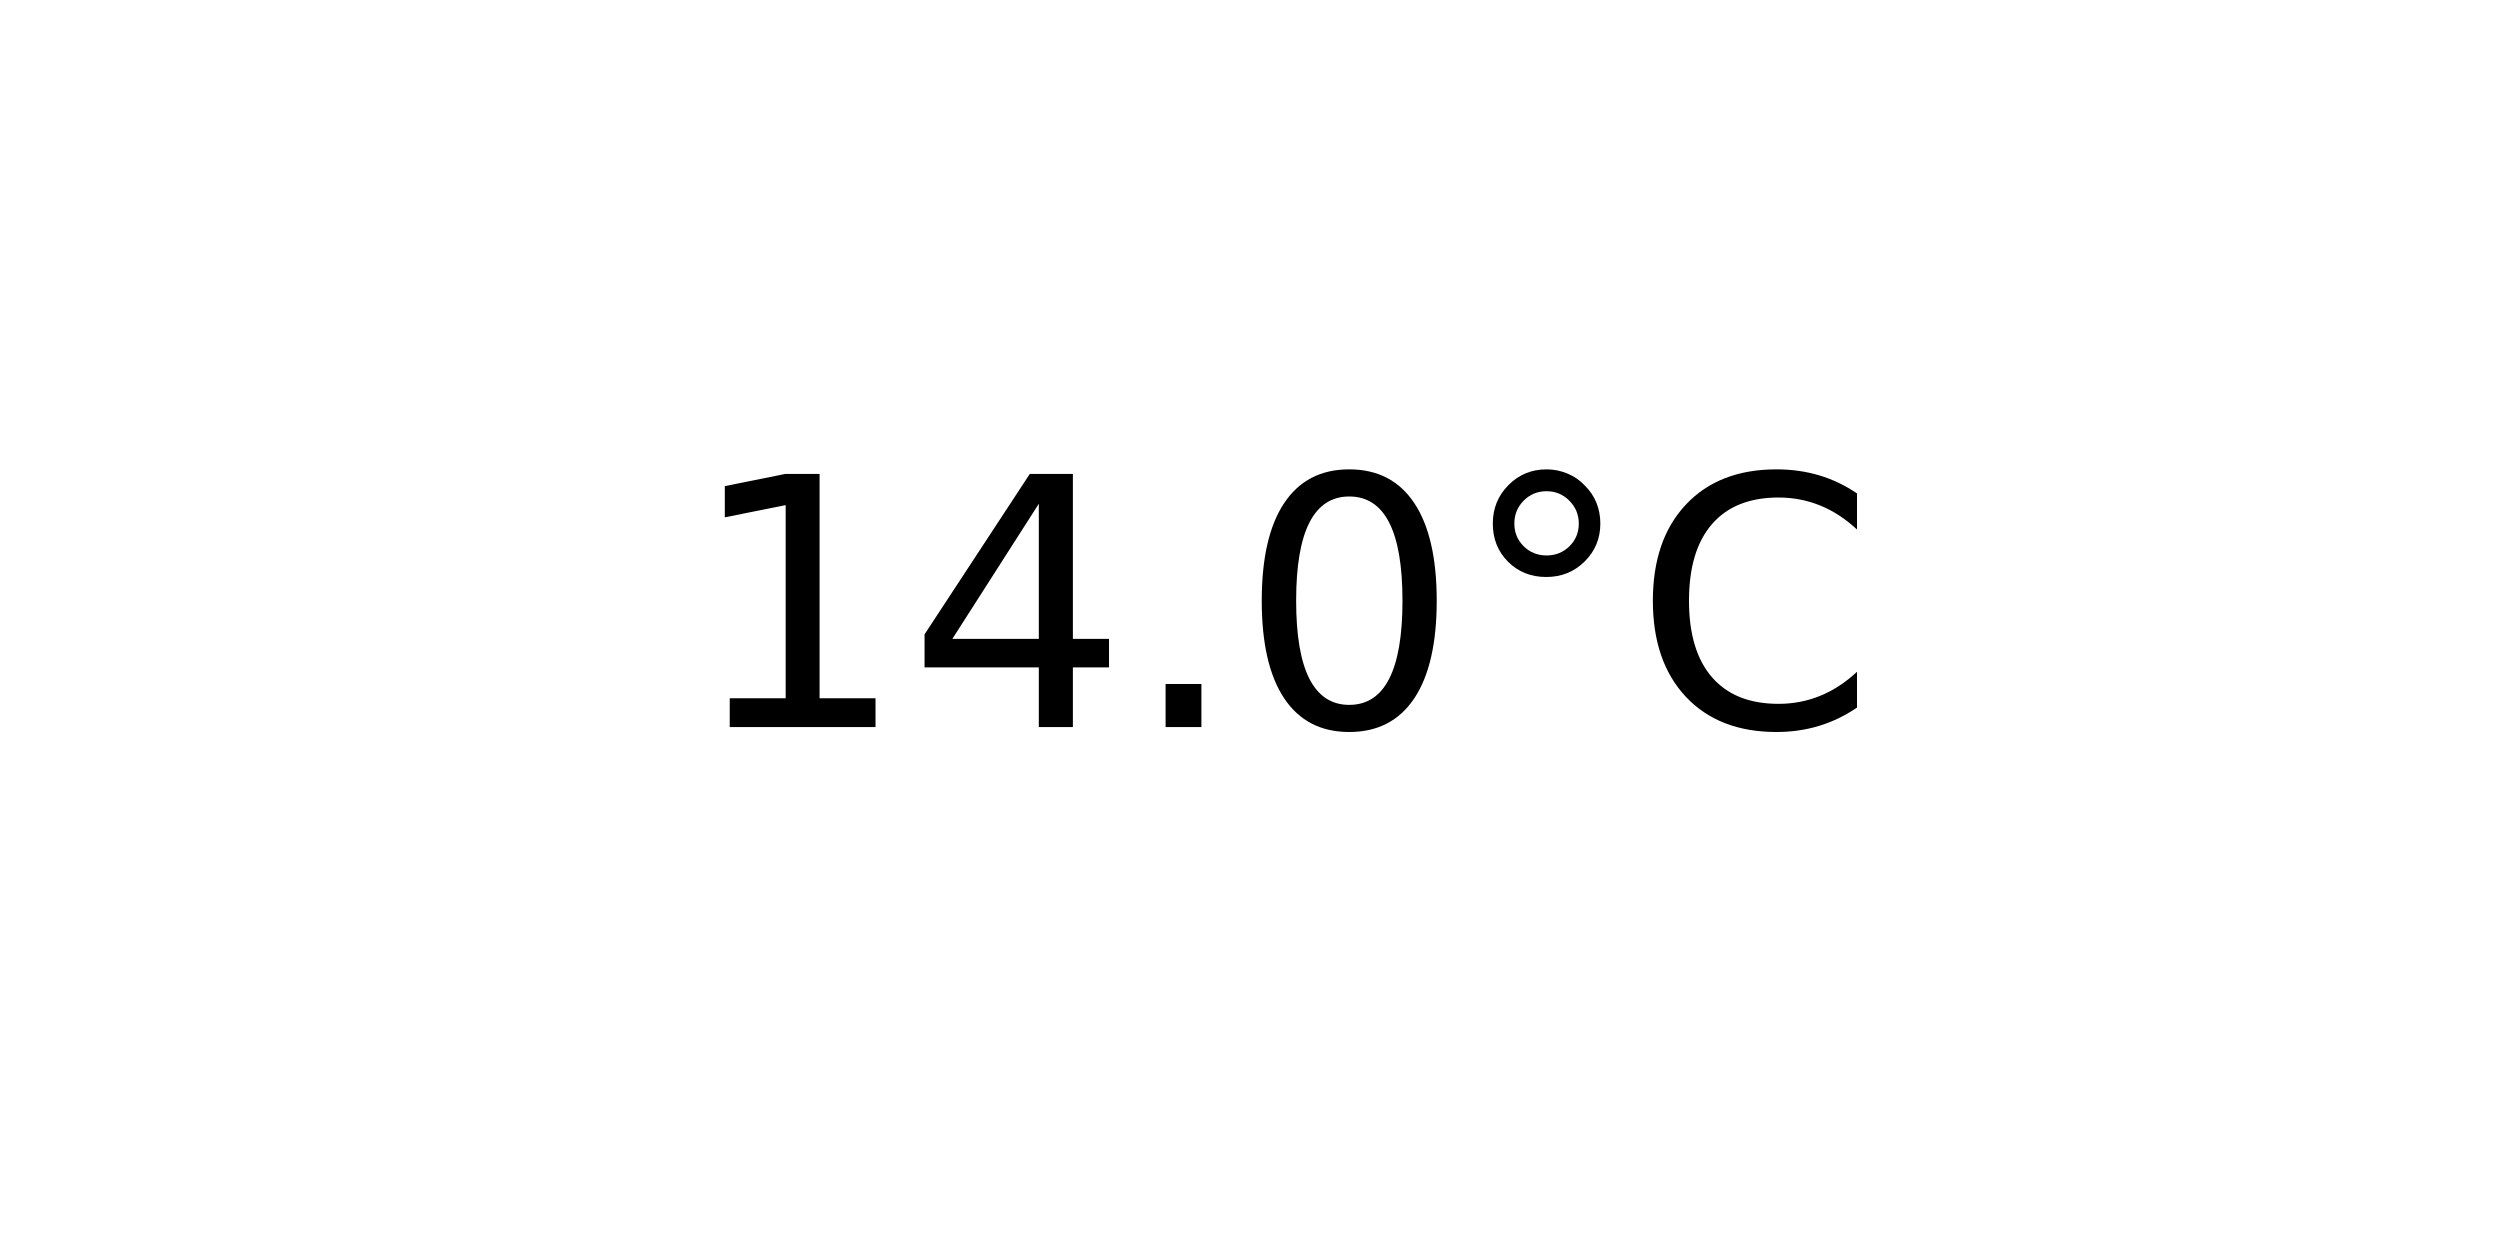
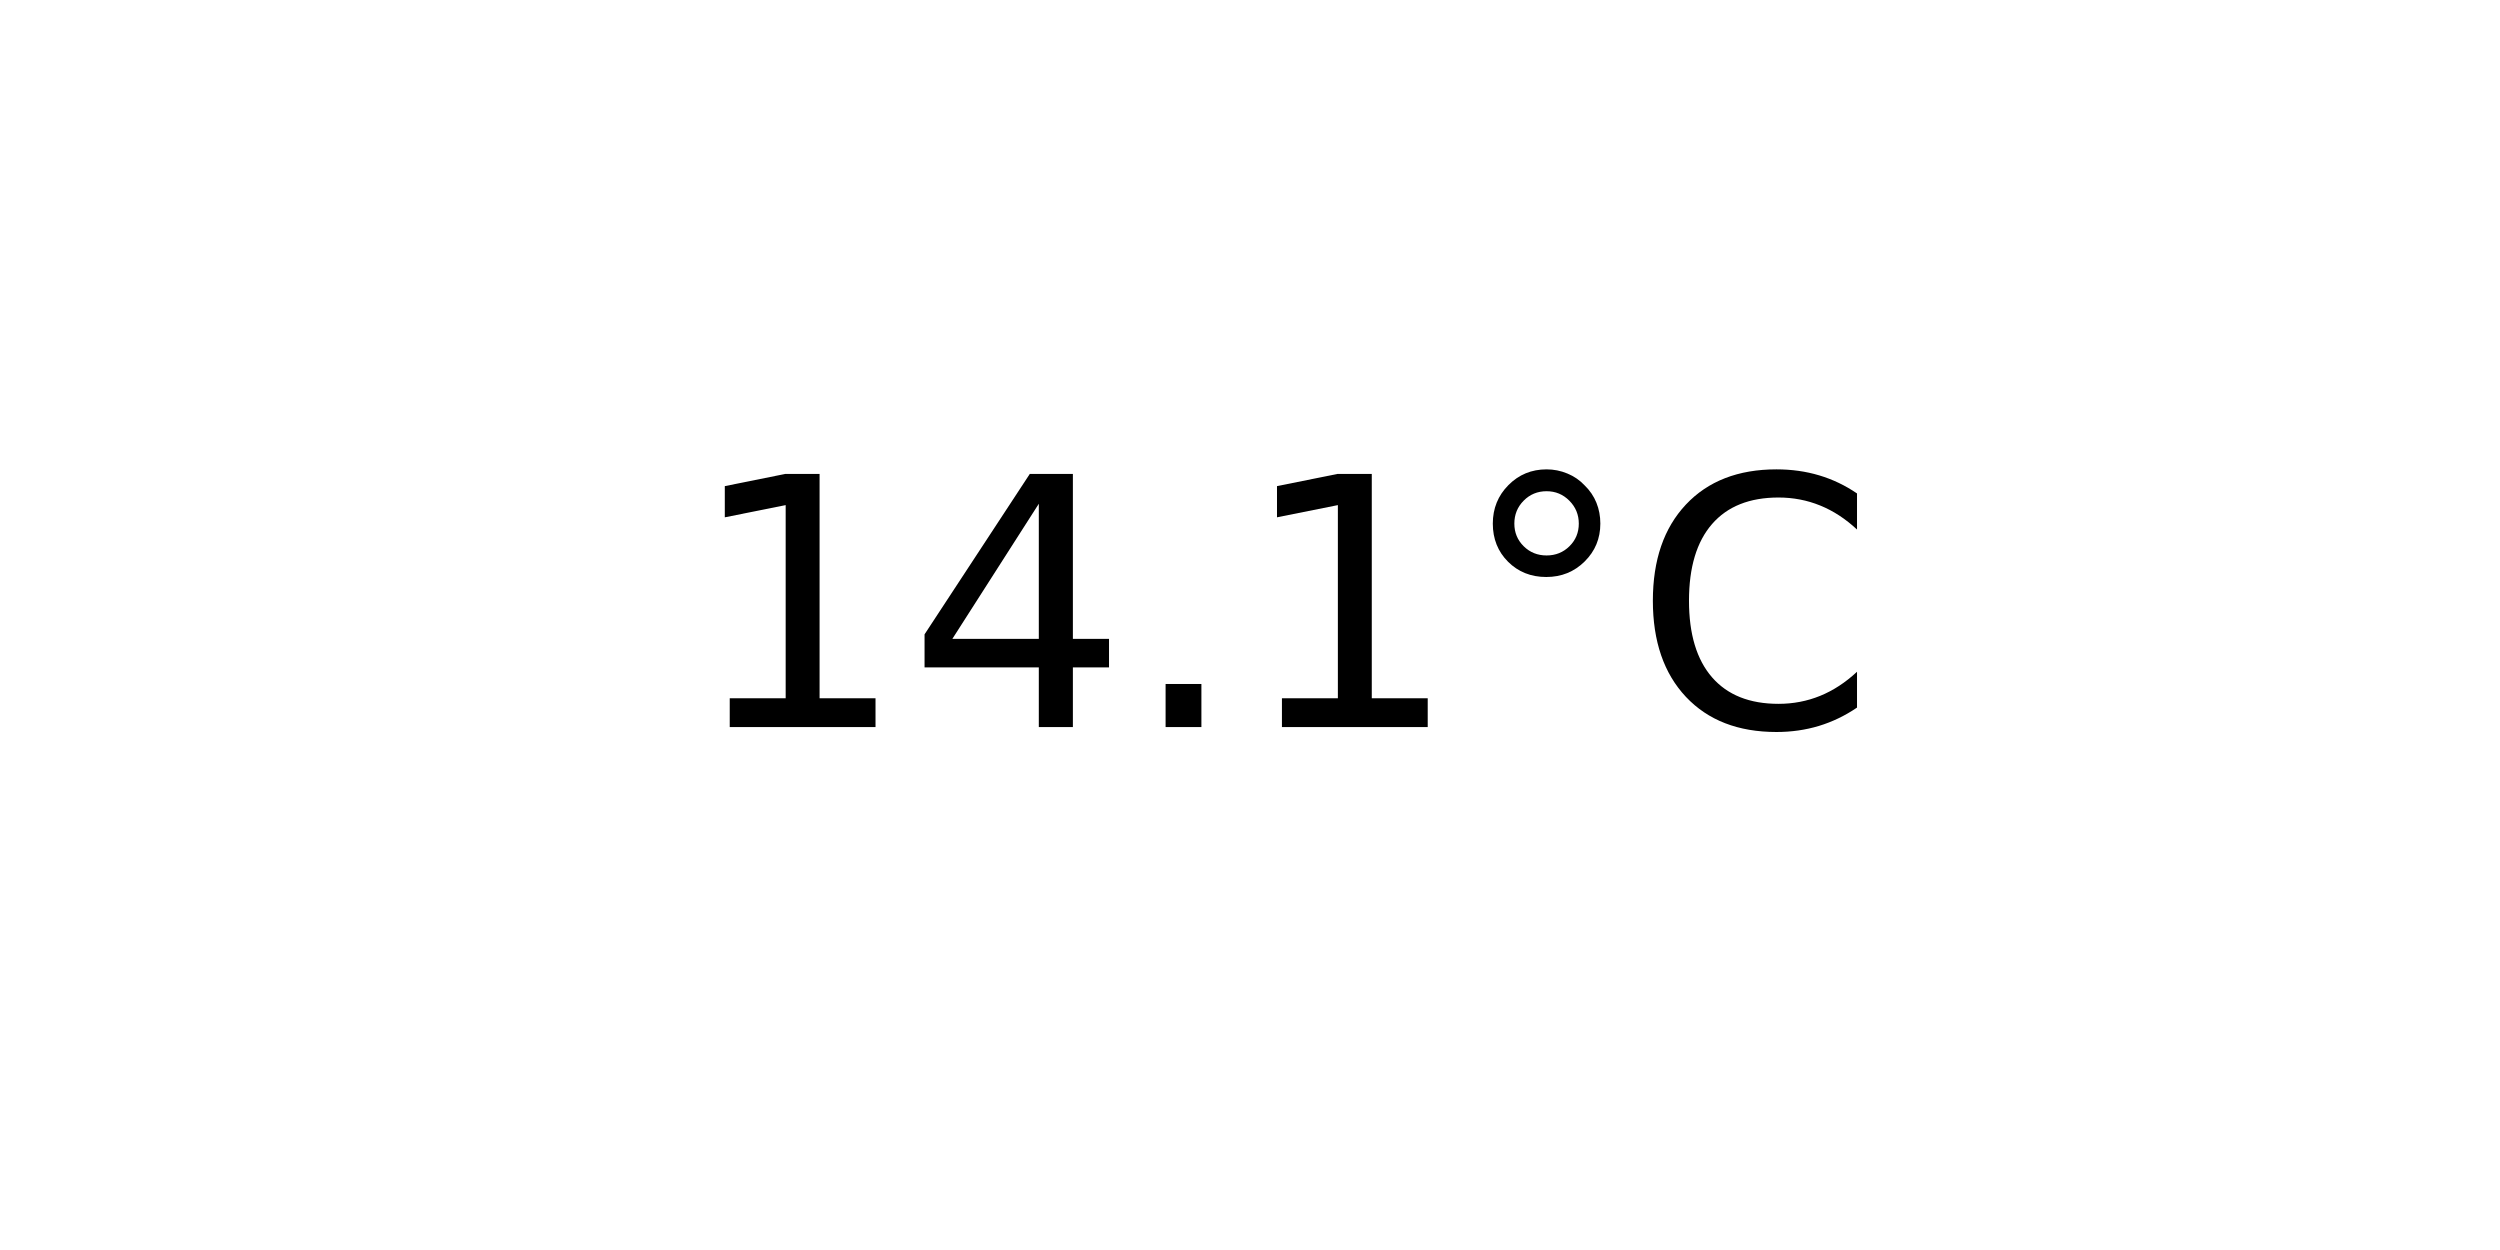
<svg xmlns="http://www.w3.org/2000/svg" xmlns:xlink="http://www.w3.org/1999/xlink" width="72pt" height="36pt" viewBox="0 0 72 36" version="1.1">
  <defs>
    <style type="text/css">*{stroke-linejoin: round; stroke-linecap: butt}</style>
  </defs>
  <g id="figure_1">
    <g id="axes_1">
      <g id="text_1">
        <g transform="translate(19.77578 20.93937) scale(0.1 -0.1)">
          <defs>
            <path id="DejaVuSans-31" d="M 794 531  L 1825 531  L 1825 4091  L 703 3866  L 703 4441  L 1819 4666  L 2450 4666  L 2450 531  L 3481 531  L 3481 0  L 794 0  L 794 531  z " transform="scale(0.015625)" />
            <path id="DejaVuSans-34" d="M 2419 4116  L 825 1625  L 2419 1625  L 2419 4116  z M 2253 4666  L 3047 4666  L 3047 1625  L 3713 1625  L 3713 1100  L 3047 1100  L 3047 0  L 2419 0  L 2419 1100  L 313 1100  L 313 1709  L 2253 4666  z " transform="scale(0.015625)" />
            <path id="DejaVuSans-2e" d="M 684 794  L 1344 794  L 1344 0  L 684 0  L 684 794  z " transform="scale(0.015625)" />
-             <path id="DejaVuSans-30" d="M 2034 4250  Q 1547 4250 1301 3770  Q 1056 3291 1056 2328  Q 1056 1369 1301 889  Q 1547 409 2034 409  Q 2525 409 2770 889  Q 3016 1369 3016 2328  Q 3016 3291 2770 3770  Q 2525 4250 2034 4250  z M 2034 4750  Q 2819 4750 3233 4129  Q 3647 3509 3647 2328  Q 3647 1150 3233 529  Q 2819 -91 2034 -91  Q 1250 -91 836 529  Q 422 1150 422 2328  Q 422 3509 836 4129  Q 1250 4750 2034 4750  z " transform="scale(0.015625)" />
            <path id="DejaVuSans-b0" d="M 1600 4347  Q 1350 4347 1178 4173  Q 1006 4000 1006 3750  Q 1006 3503 1178 3333  Q 1350 3163 1600 3163  Q 1850 3163 2022 3333  Q 2194 3503 2194 3750  Q 2194 3997 2020 4172  Q 1847 4347 1600 4347  z M 1600 4750  Q 1800 4750 1984 4673  Q 2169 4597 2303 4453  Q 2447 4313 2519 4134  Q 2591 3956 2591 3750  Q 2591 3338 2302 3052  Q 2013 2766 1594 2766  Q 1172 2766 890 3047  Q 609 3328 609 3750  Q 609 4169 896 4459  Q 1184 4750 1600 4750  z " transform="scale(0.015625)" />
            <path id="DejaVuSans-43" d="M 4122 4306  L 4122 3641  Q 3803 3938 3442 4084  Q 3081 4231 2675 4231  Q 1875 4231 1450 3742  Q 1025 3253 1025 2328  Q 1025 1406 1450 917  Q 1875 428 2675 428  Q 3081 428 3442 575  Q 3803 722 4122 1019  L 4122 359  Q 3791 134 3420 21  Q 3050 -91 2638 -91  Q 1578 -91 968 557  Q 359 1206 359 2328  Q 359 3453 968 4101  Q 1578 4750 2638 4750  Q 3056 4750 3426 4639  Q 3797 4528 4122 4306  z " transform="scale(0.015625)" />
          </defs>
          <use xlink:href="#DejaVuSans-31" />
          <use xlink:href="#DejaVuSans-34" x="63.623" />
          <use xlink:href="#DejaVuSans-2e" x="127.246" />
-           <use xlink:href="#DejaVuSans-30" x="159.033" />
+           <use xlink:href="#DejaVuSans-31" x="159.033" />
          <use xlink:href="#DejaVuSans-b0" x="222.656" />
          <use xlink:href="#DejaVuSans-43" x="272.656" />
        </g>
      </g>
    </g>
  </g>
</svg>
